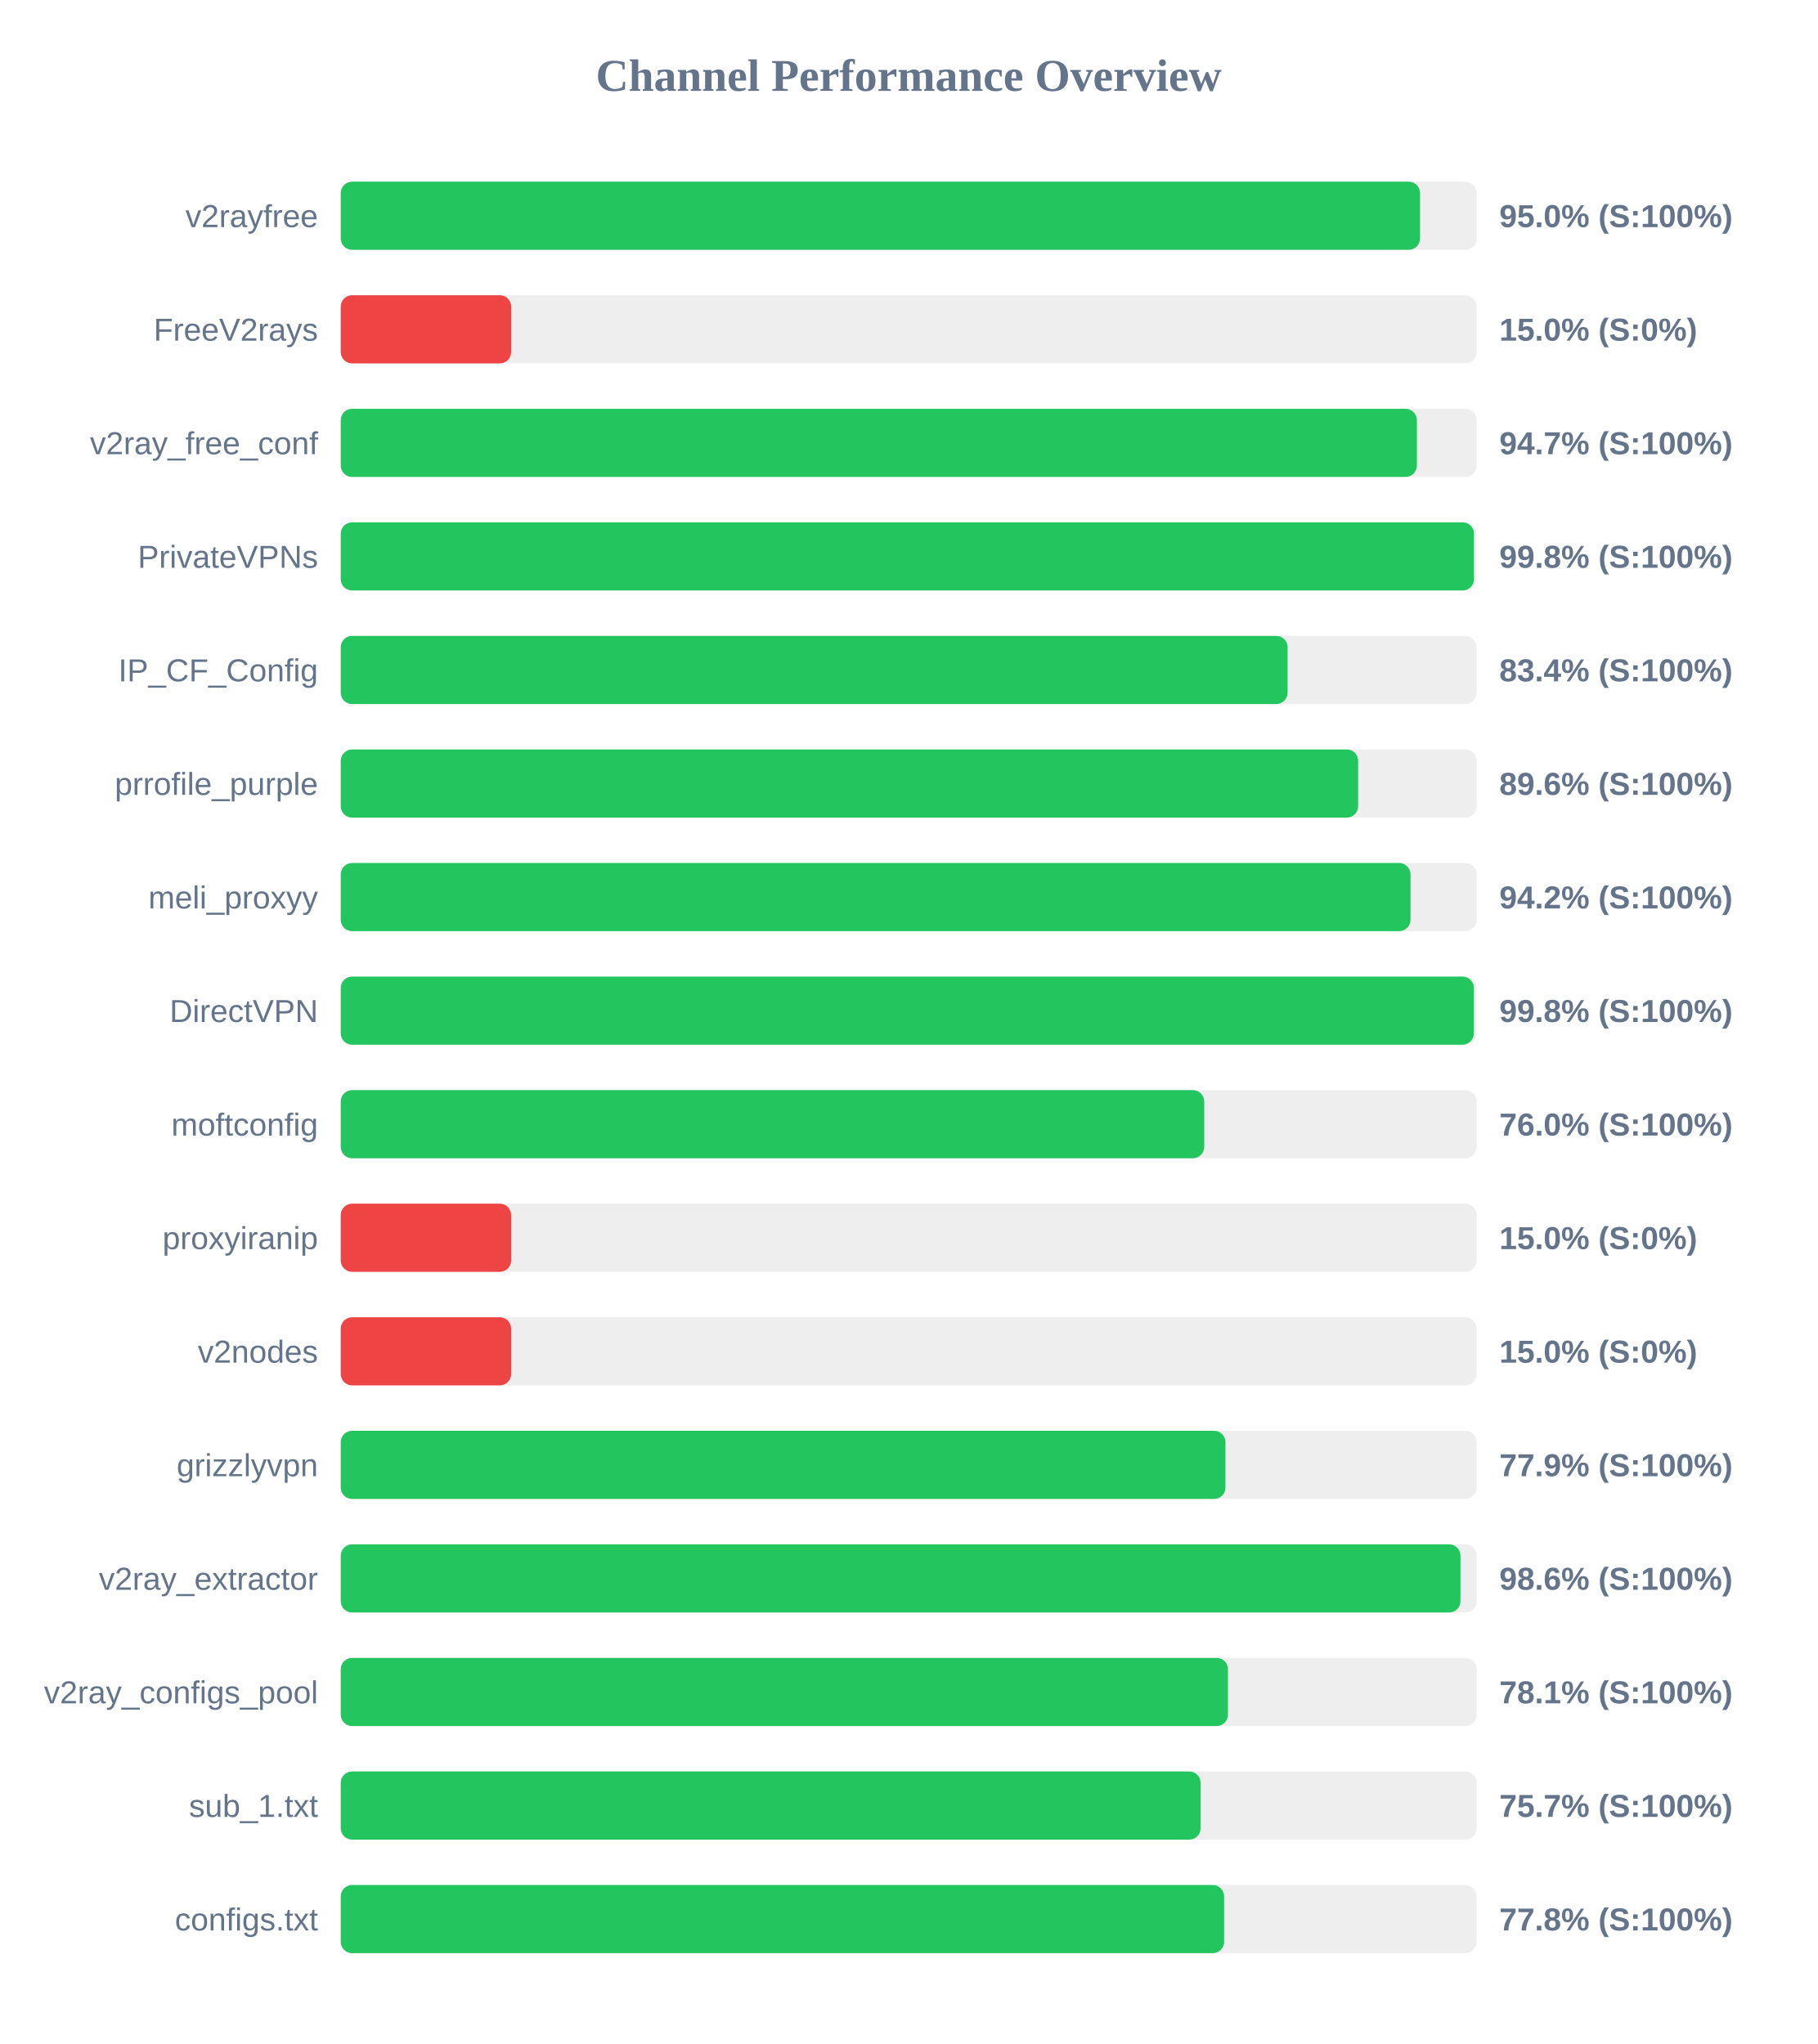
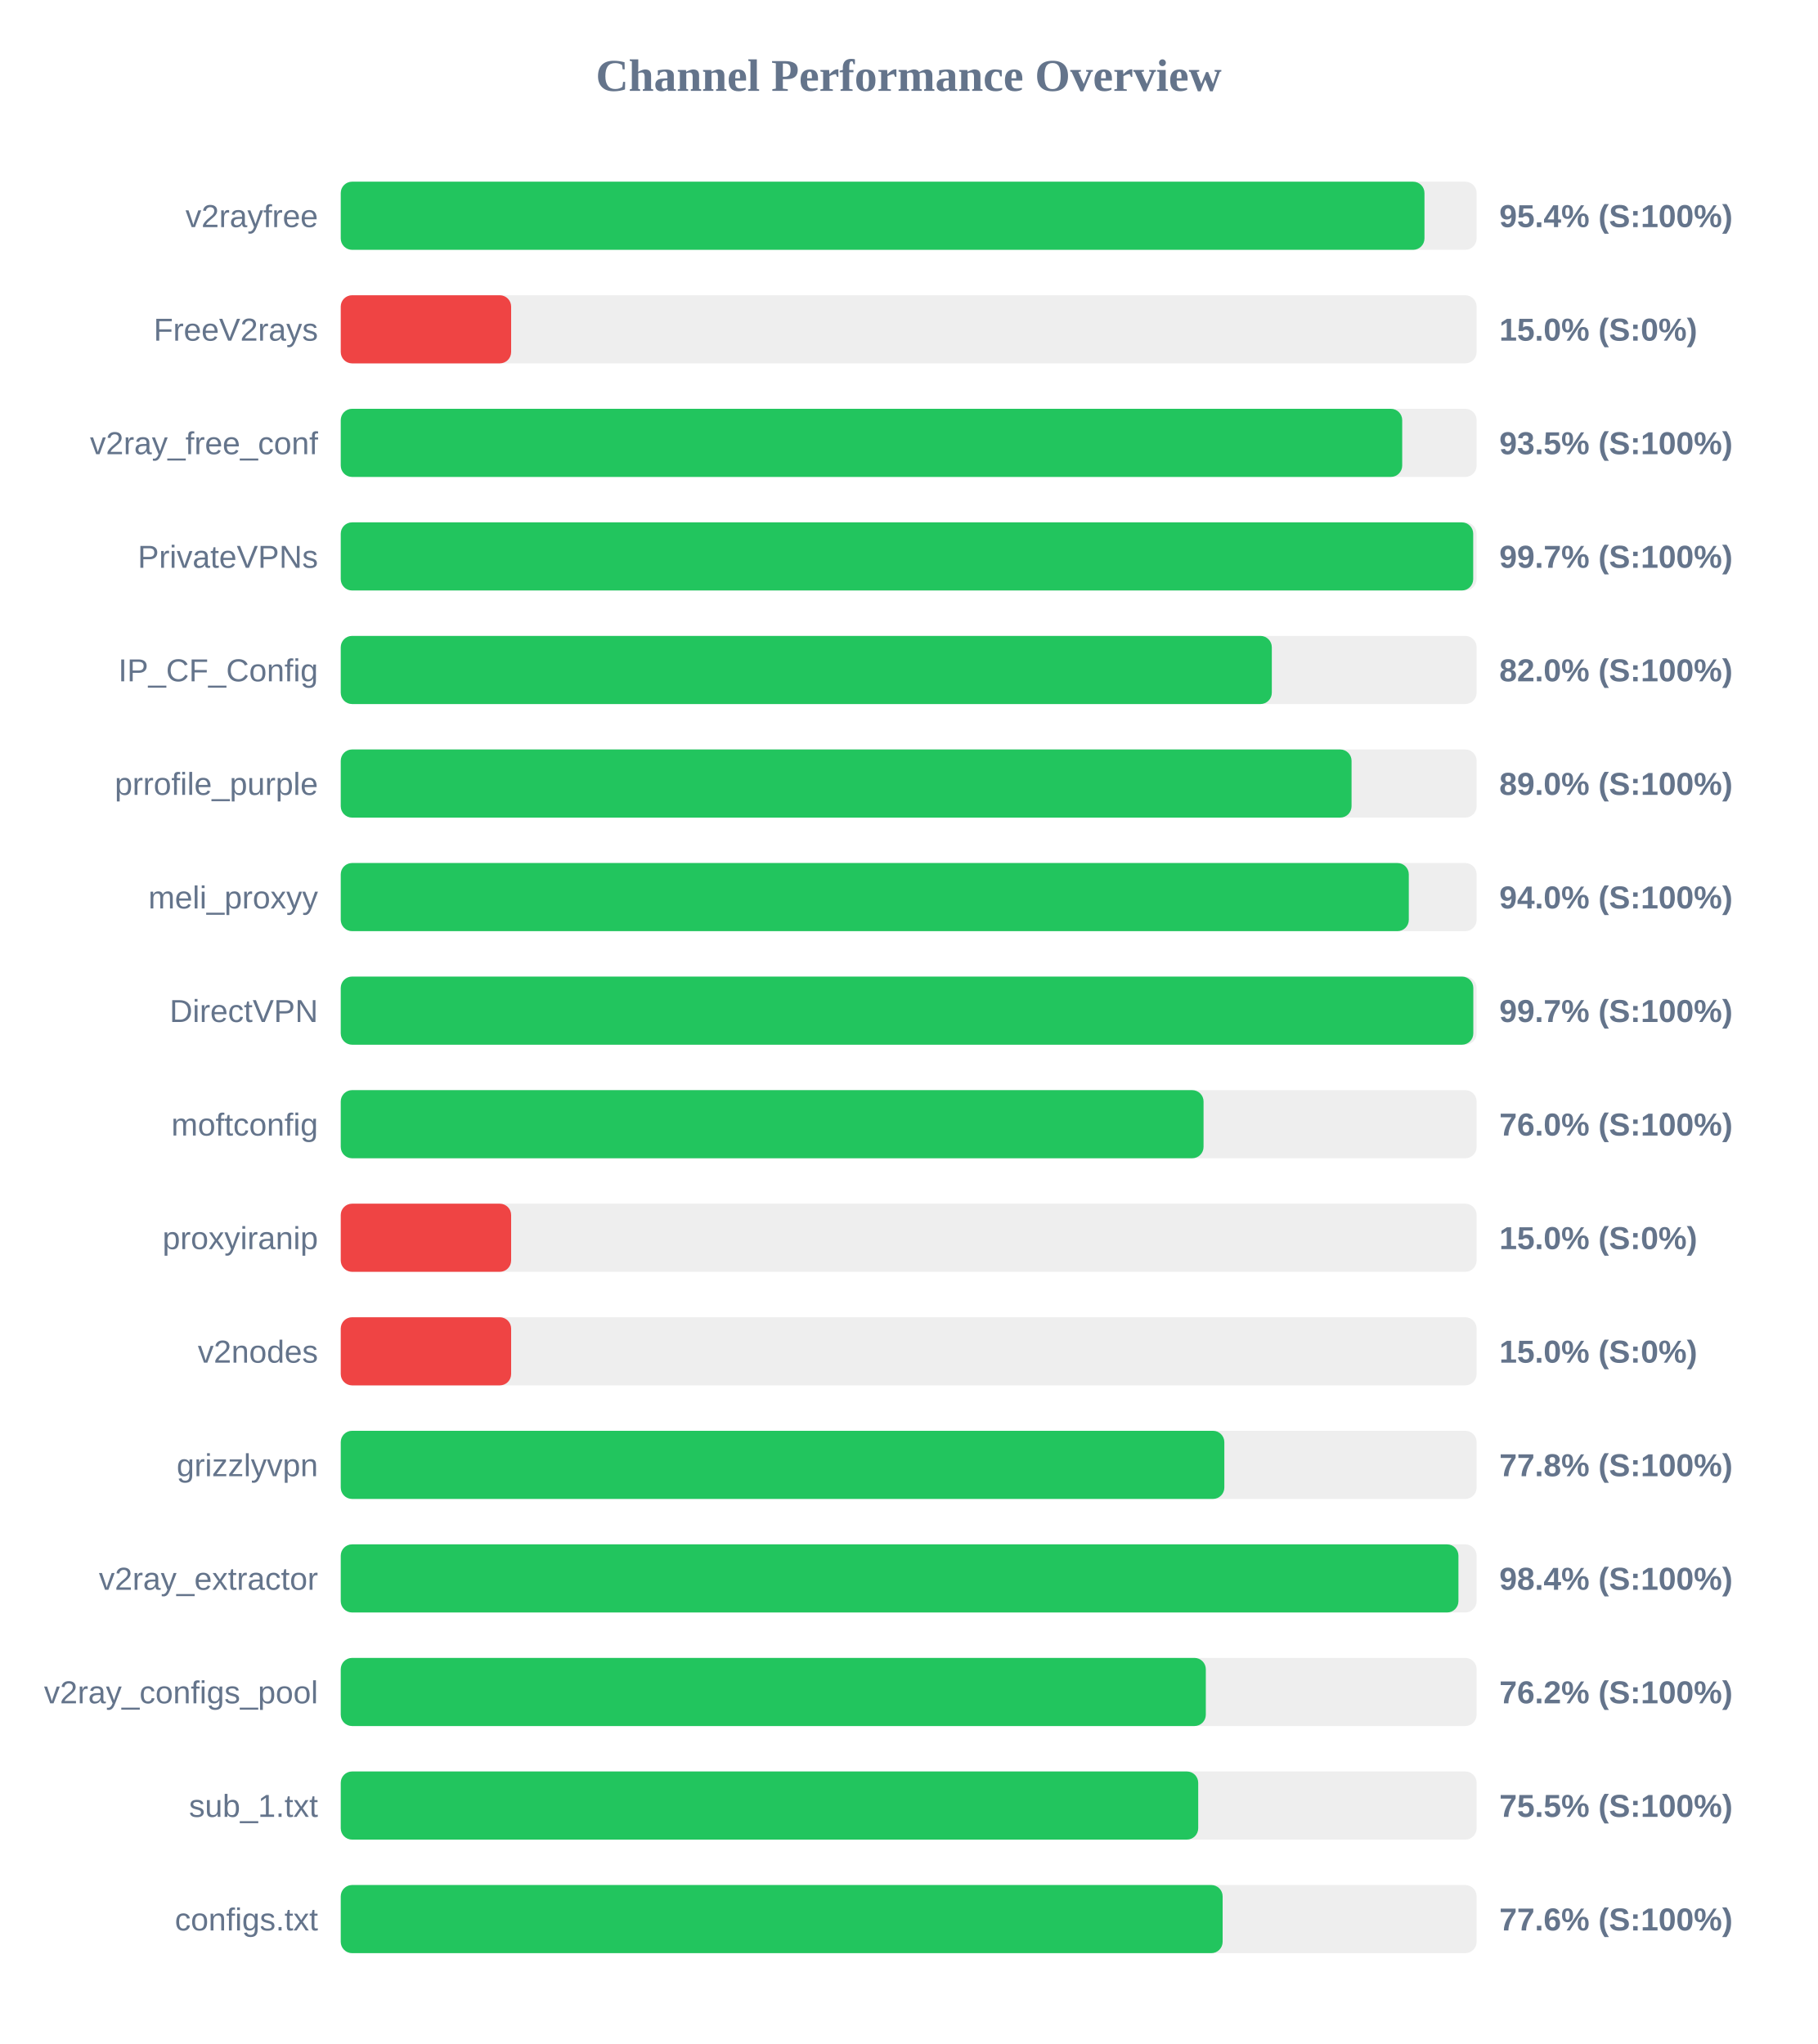
<svg xmlns="http://www.w3.org/2000/svg" width="800" height="900" version="1.1">
  <style>
        .row { font: 14px Arial; fill: #64748b; }
        .score { font: bold 14px Arial; fill: #64748b; }
    </style>
  <text x="400" y="40" text-anchor="middle" font-size="20px" font-weight="bold" fill="#64748b">Channel Performance Overview</text>
  <rect x="150" y="80" width="500" height="30" fill="#eee" rx="5" />
-   <rect x="150" y="80" width="475.1" height="30" fill="#22c55e" rx="5" />
+   <rect x="150" y="80" width="477.05" height="30" fill="#22c55e" rx="5" />
  <text x="140" y="100" text-anchor="end" class="row">v2rayfree</text>
-   <text x="660" y="100" text-anchor="start" class="score">95.0% (S:100%)</text>
+   <text x="660" y="100" text-anchor="start" class="score">95.4% (S:100%)</text>
  <rect x="150" y="130" width="500" height="30" fill="#eee" rx="5" />
  <rect x="150" y="130" width="75.0" height="30" fill="#ef4444" rx="5" />
  <text x="140" y="150" text-anchor="end" class="row">FreeV2rays</text>
  <text x="660" y="150" text-anchor="start" class="score">15.0% (S:0%)</text>
  <rect x="150" y="180" width="500" height="30" fill="#eee" rx="5" />
-   <rect x="150" y="180" width="473.7" height="30" fill="#22c55e" rx="5" />
+   <rect x="150" y="180" width="467.25" height="30" fill="#22c55e" rx="5" />
  <text x="140" y="200" text-anchor="end" class="row">v2ray_free_conf</text>
-   <text x="660" y="200" text-anchor="start" class="score">94.7% (S:100%)</text>
+   <text x="660" y="200" text-anchor="start" class="score">93.5% (S:100%)</text>
  <rect x="150" y="230" width="500" height="30" fill="#eee" rx="5" />
-   <rect x="150" y="230" width="498.85" height="30" fill="#22c55e" rx="5" />
+   <rect x="150" y="230" width="498.5" height="30" fill="#22c55e" rx="5" />
  <text x="140" y="250" text-anchor="end" class="row">PrivateVPNs</text>
-   <text x="660" y="250" text-anchor="start" class="score">99.8% (S:100%)</text>
+   <text x="660" y="250" text-anchor="start" class="score">99.7% (S:100%)</text>
  <rect x="150" y="280" width="500" height="30" fill="#eee" rx="5" />
-   <rect x="150" y="280" width="416.8" height="30" fill="#22c55e" rx="5" />
+   <rect x="150" y="280" width="409.85" height="30" fill="#22c55e" rx="5" />
  <text x="140" y="300" text-anchor="end" class="row">IP_CF_Config</text>
-   <text x="660" y="300" text-anchor="start" class="score">83.4% (S:100%)</text>
+   <text x="660" y="300" text-anchor="start" class="score">82.0% (S:100%)</text>
  <rect x="150" y="330" width="500" height="30" fill="#eee" rx="5" />
-   <rect x="150" y="330" width="447.85" height="30" fill="#22c55e" rx="5" />
+   <rect x="150" y="330" width="444.95" height="30" fill="#22c55e" rx="5" />
  <text x="140" y="350" text-anchor="end" class="row">prrofile_purple</text>
-   <text x="660" y="350" text-anchor="start" class="score">89.6% (S:100%)</text>
+   <text x="660" y="350" text-anchor="start" class="score">89.0% (S:100%)</text>
  <rect x="150" y="380" width="500" height="30" fill="#eee" rx="5" />
-   <rect x="150" y="380" width="470.9" height="30" fill="#22c55e" rx="5" />
+   <rect x="150" y="380" width="470.15" height="30" fill="#22c55e" rx="5" />
  <text x="140" y="400" text-anchor="end" class="row">meli_proxyy</text>
-   <text x="660" y="400" text-anchor="start" class="score">94.2% (S:100%)</text>
+   <text x="660" y="400" text-anchor="start" class="score">94.0% (S:100%)</text>
  <rect x="150" y="430" width="500" height="30" fill="#eee" rx="5" />
-   <rect x="150" y="430" width="498.8" height="30" fill="#22c55e" rx="5" />
+   <rect x="150" y="430" width="498.55" height="30" fill="#22c55e" rx="5" />
  <text x="140" y="450" text-anchor="end" class="row">DirectVPN</text>
-   <text x="660" y="450" text-anchor="start" class="score">99.8% (S:100%)</text>
+   <text x="660" y="450" text-anchor="start" class="score">99.7% (S:100%)</text>
  <rect x="150" y="480" width="500" height="30" fill="#eee" rx="5" />
-   <rect x="150" y="480" width="380.1" height="30" fill="#22c55e" rx="5" />
+   <rect x="150" y="480" width="379.8" height="30" fill="#22c55e" rx="5" />
  <text x="140" y="500" text-anchor="end" class="row">moftconfig</text>
  <text x="660" y="500" text-anchor="start" class="score">76.0% (S:100%)</text>
  <rect x="150" y="530" width="500" height="30" fill="#eee" rx="5" />
  <rect x="150" y="530" width="75.0" height="30" fill="#ef4444" rx="5" />
  <text x="140" y="550" text-anchor="end" class="row">proxyiranip</text>
  <text x="660" y="550" text-anchor="start" class="score">15.0% (S:0%)</text>
  <rect x="150" y="580" width="500" height="30" fill="#eee" rx="5" />
  <rect x="150" y="580" width="75.0" height="30" fill="#ef4444" rx="5" />
  <text x="140" y="600" text-anchor="end" class="row">v2nodes</text>
  <text x="660" y="600" text-anchor="start" class="score">15.0% (S:0%)</text>
  <rect x="150" y="630" width="500" height="30" fill="#eee" rx="5" />
-   <rect x="150" y="630" width="389.45" height="30" fill="#22c55e" rx="5" />
+   <rect x="150" y="630" width="388.95" height="30" fill="#22c55e" rx="5" />
  <text x="140" y="650" text-anchor="end" class="row">grizzlyvpn</text>
-   <text x="660" y="650" text-anchor="start" class="score">77.9% (S:100%)</text>
+   <text x="660" y="650" text-anchor="start" class="score">77.8% (S:100%)</text>
  <rect x="150" y="680" width="500" height="30" fill="#eee" rx="5" />
-   <rect x="150" y="680" width="492.9" height="30" fill="#22c55e" rx="5" />
+   <rect x="150" y="680" width="492.0" height="30" fill="#22c55e" rx="5" />
  <text x="140" y="700" text-anchor="end" class="row">v2ray_extractor</text>
-   <text x="660" y="700" text-anchor="start" class="score">98.6% (S:100%)</text>
+   <text x="660" y="700" text-anchor="start" class="score">98.4% (S:100%)</text>
  <rect x="150" y="730" width="500" height="30" fill="#eee" rx="5" />
-   <rect x="150" y="730" width="390.55" height="30" fill="#22c55e" rx="5" />
+   <rect x="150" y="730" width="380.8" height="30" fill="#22c55e" rx="5" />
  <text x="140" y="750" text-anchor="end" class="row">v2ray_configs_pool</text>
-   <text x="660" y="750" text-anchor="start" class="score">78.1% (S:100%)</text>
+   <text x="660" y="750" text-anchor="start" class="score">76.2% (S:100%)</text>
  <rect x="150" y="780" width="500" height="30" fill="#eee" rx="5" />
-   <rect x="150" y="780" width="378.5" height="30" fill="#22c55e" rx="5" />
+   <rect x="150" y="780" width="377.45" height="30" fill="#22c55e" rx="5" />
  <text x="140" y="800" text-anchor="end" class="row">sub_1.txt</text>
-   <text x="660" y="800" text-anchor="start" class="score">75.7% (S:100%)</text>
+   <text x="660" y="800" text-anchor="start" class="score">75.5% (S:100%)</text>
  <rect x="150" y="830" width="500" height="30" fill="#eee" rx="5" />
-   <rect x="150" y="830" width="388.85" height="30" fill="#22c55e" rx="5" />
+   <rect x="150" y="830" width="388.2" height="30" fill="#22c55e" rx="5" />
  <text x="140" y="850" text-anchor="end" class="row">configs.txt</text>
-   <text x="660" y="850" text-anchor="start" class="score">77.8% (S:100%)</text>
+   <text x="660" y="850" text-anchor="start" class="score">77.6% (S:100%)</text>
</svg>
